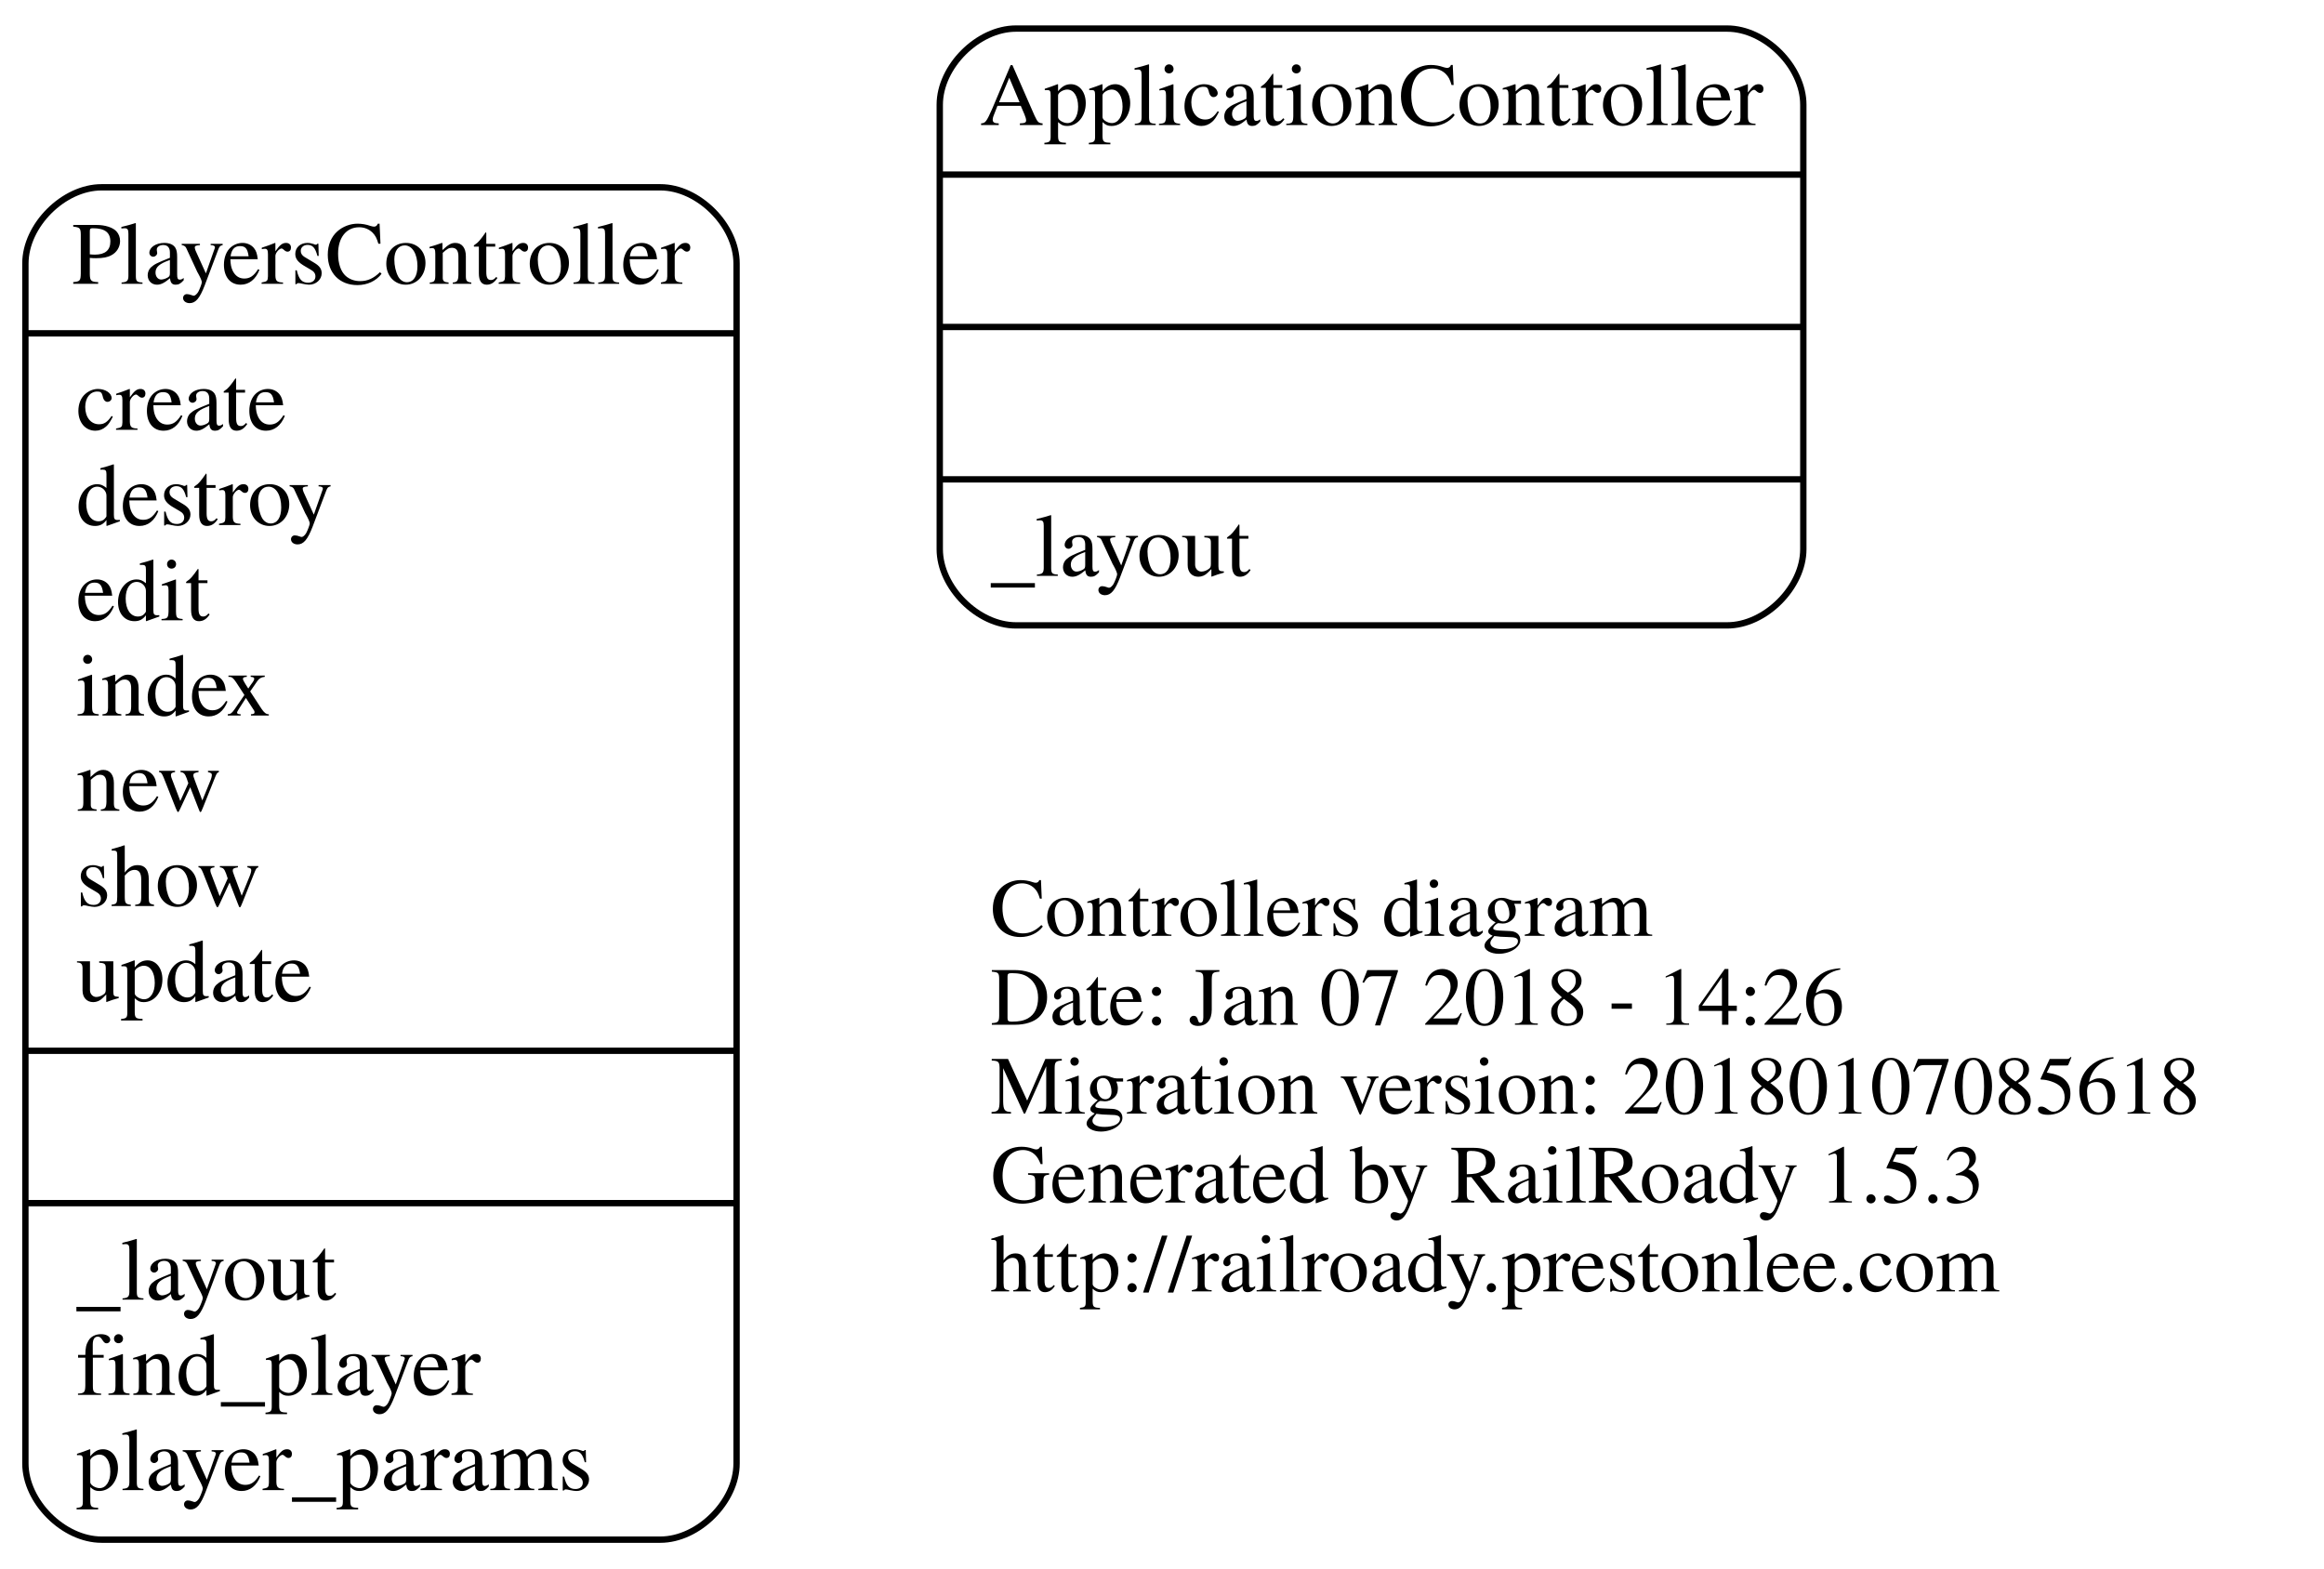
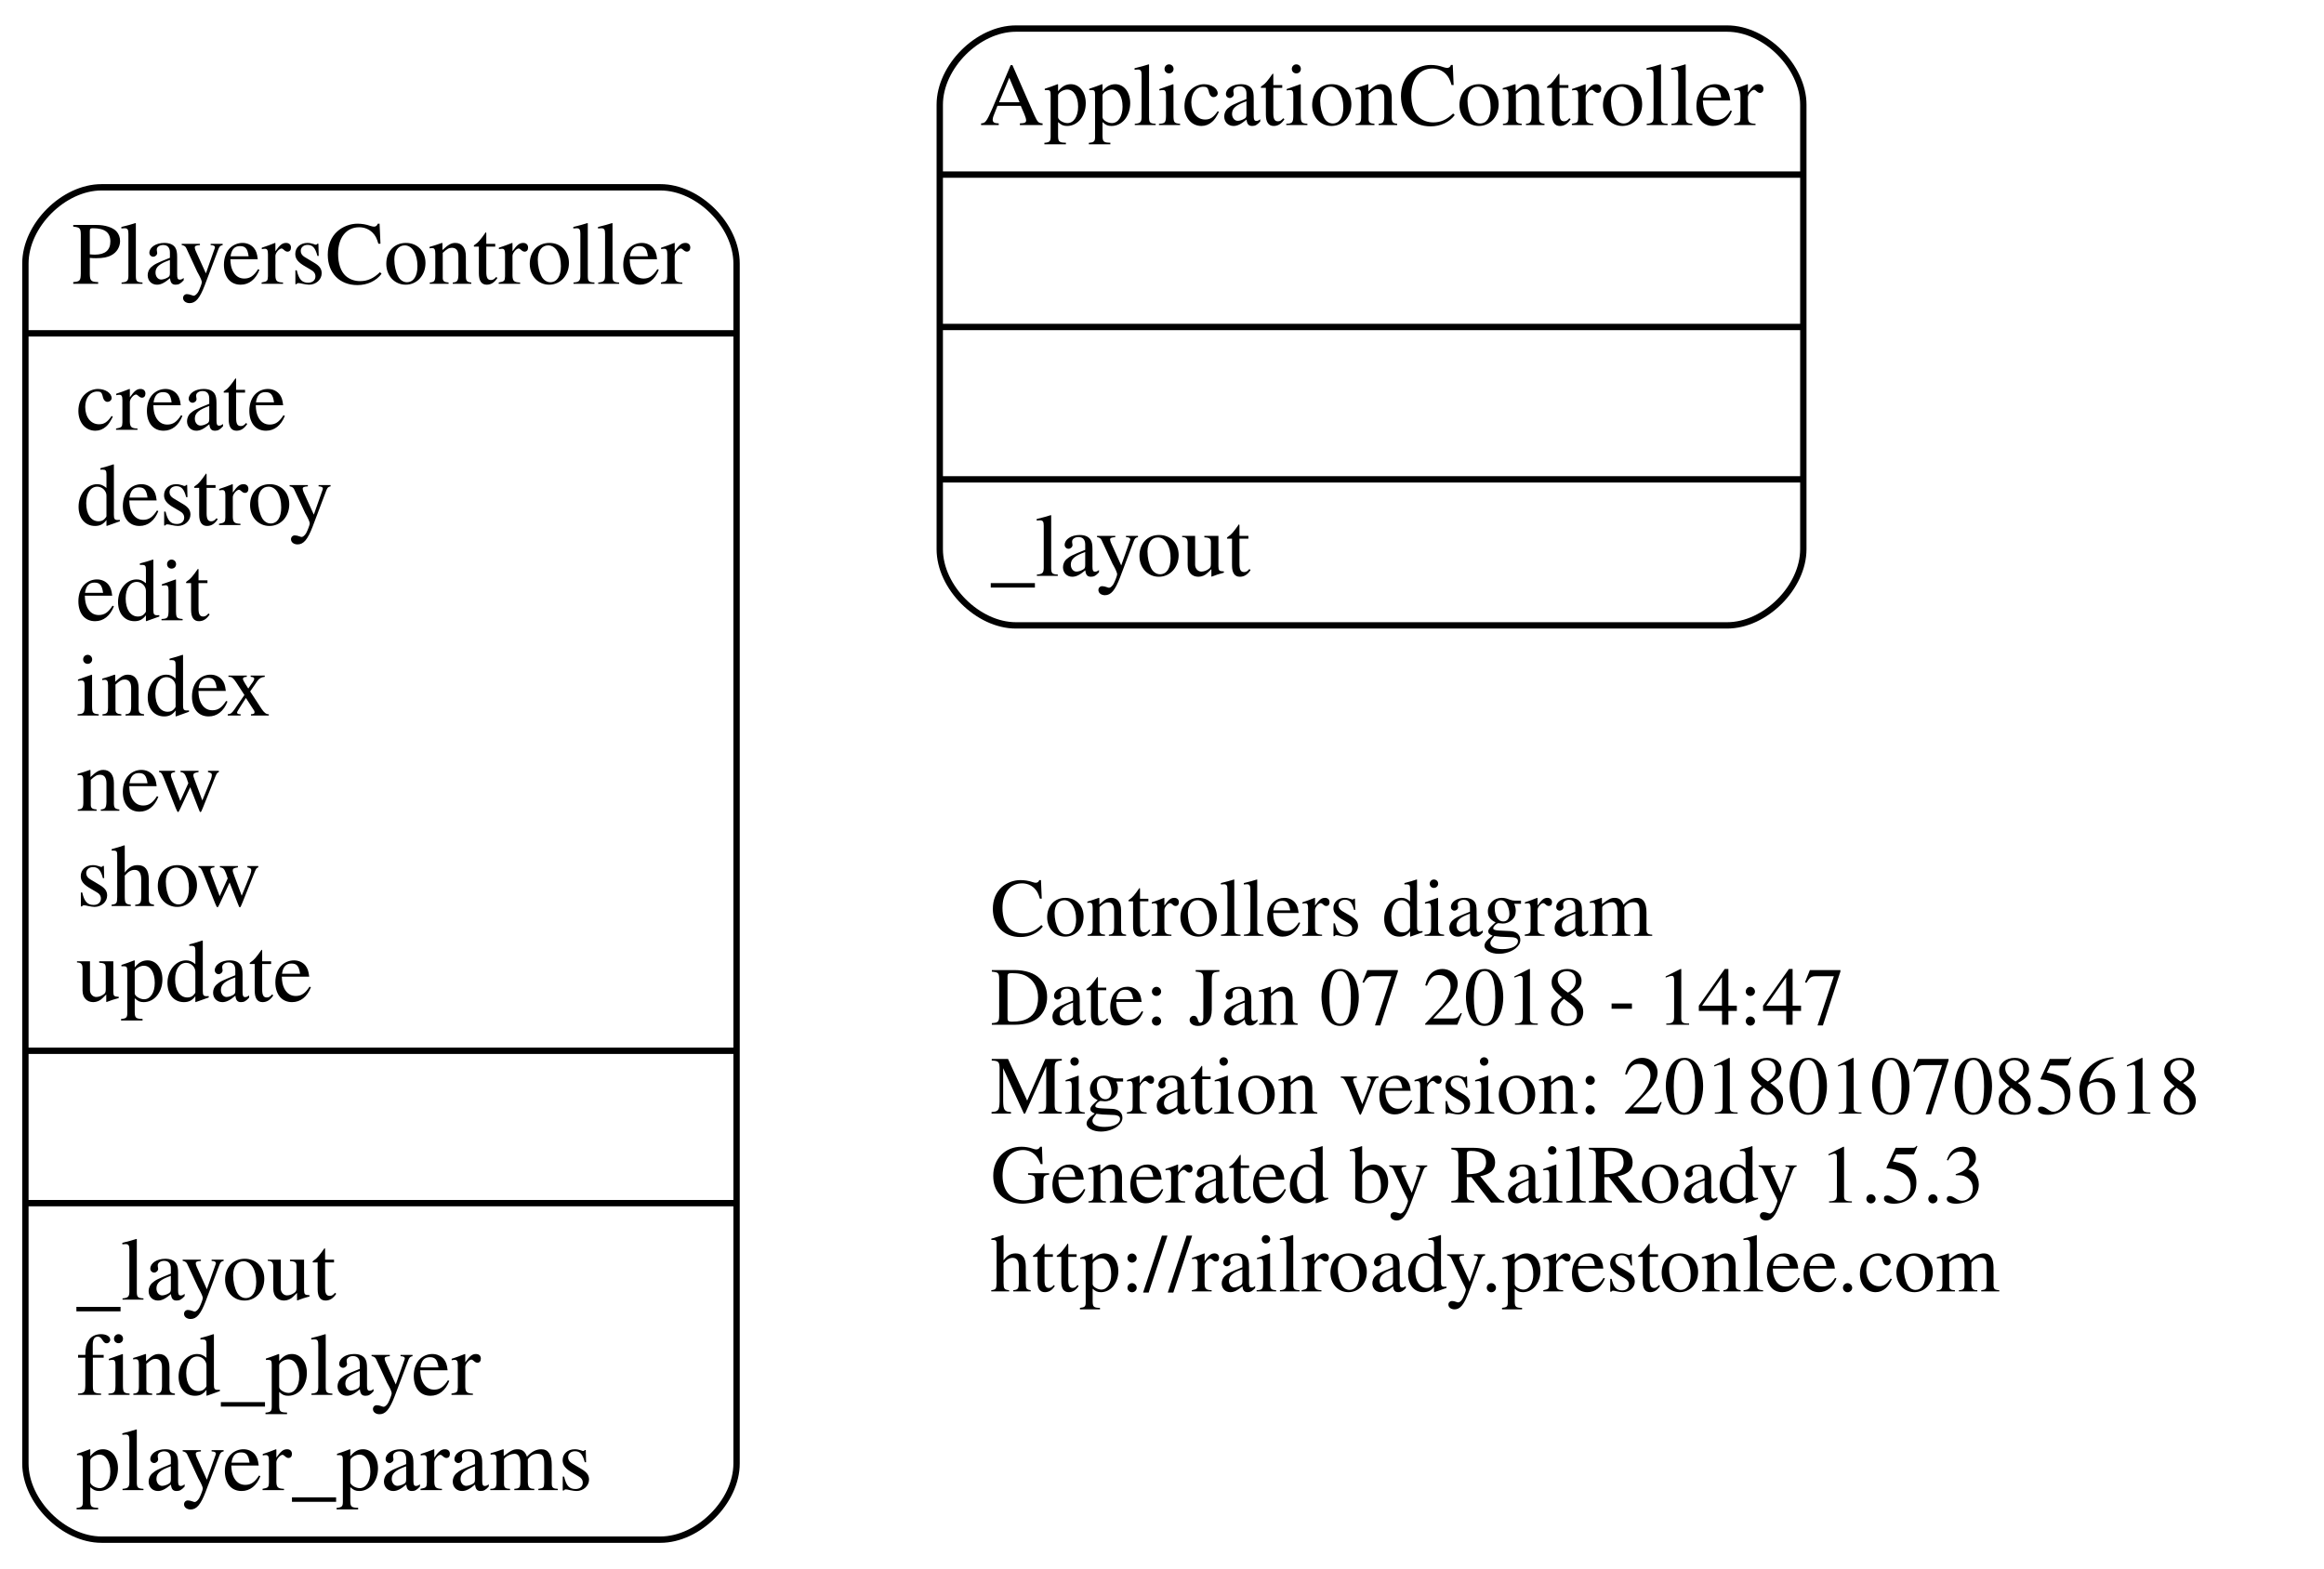
<svg xmlns="http://www.w3.org/2000/svg" width="366pt" height="247pt" viewBox="0.00 0.00 366.00 247.00">
  <g id="graph0" class="graph" transform="scale(1 1) rotate(0) translate(4 243)">
    <polygon fill="none" stroke="none" points="-4,4 -4,-243 362,-243 362,4 -4,4" />
    <g id="node1" class="node">
      <text text-anchor="start" x="152" y="-95.6" font-family="Times,serif" font-size="13.00">Controllers diagram</text>
-       <text text-anchor="start" x="152" y="-81.6" font-family="Times,serif" font-size="13.00">Date: Jan 07 2018 - 14:26</text>
+       <text text-anchor="start" x="152" y="-81.6" font-family="Times,serif" font-size="13.00">Date: Jan 07 2018 - 14:47</text>
      <text text-anchor="start" x="152" y="-67.6" font-family="Times,serif" font-size="13.00">Migration version: 20180107085618</text>
      <text text-anchor="start" x="152" y="-53.6" font-family="Times,serif" font-size="13.00">Generated by RailRoady 1.5.3</text>
      <text text-anchor="start" x="152" y="-39.6" font-family="Times,serif" font-size="13.00">http://railroady.prestonlee.com</text>
    </g>
    <g id="node2" class="node">
      <path fill="none" stroke="black" d="M156,-144.5C156,-144.5 268,-144.5 268,-144.5 274,-144.5 280,-150.5 280,-156.5 280,-156.5 280,-226.5 280,-226.5 280,-232.5 274,-238.5 268,-238.5 268,-238.5 156,-238.5 156,-238.5 150,-238.5 144,-232.5 144,-226.5 144,-226.5 144,-156.5 144,-156.5 144,-150.5 150,-144.5 156,-144.5" />
      <text text-anchor="middle" x="212" y="-223.3" font-family="Times,serif" font-size="14.00">ApplicationController</text>
      <polyline fill="none" stroke="black" points="144,-215.5 280,-215.5 " />
      <polyline fill="none" stroke="black" points="144,-191.5 280,-191.5 " />
      <polyline fill="none" stroke="black" points="144,-167.5 280,-167.5 " />
      <text text-anchor="start" x="152" y="-152.3" font-family="Times,serif" font-size="14.00">_layout</text>
    </g>
    <g id="node3" class="node">
      <path fill="none" stroke="black" d="M12,-0.5C12,-0.5 100,-0.5 100,-0.5 106,-0.5 112,-6.5 112,-12.5 112,-12.5 112,-201.5 112,-201.5 112,-207.5 106,-213.5 100,-213.5 100,-213.5 12,-213.5 12,-213.5 6,-213.5 -7.10543e-15,-207.5 -7.10543e-15,-201.5 -7.10543e-15,-201.5 -7.10543e-15,-12.5 -7.10543e-15,-12.5 -7.10543e-15,-6.5 6,-0.5 12,-0.5" />
      <text text-anchor="middle" x="56" y="-198.3" font-family="Times,serif" font-size="14.00">PlayersController</text>
      <polyline fill="none" stroke="black" points="-7.10543e-15,-190.5 112,-190.5 " />
      <text text-anchor="start" x="8" y="-175.3" font-family="Times,serif" font-size="14.00">create</text>
      <text text-anchor="start" x="8" y="-160.3" font-family="Times,serif" font-size="14.00">destroy</text>
      <text text-anchor="start" x="8" y="-145.3" font-family="Times,serif" font-size="14.00">edit</text>
      <text text-anchor="start" x="8" y="-130.3" font-family="Times,serif" font-size="14.00">index</text>
      <text text-anchor="start" x="8" y="-115.3" font-family="Times,serif" font-size="14.00">new</text>
      <text text-anchor="start" x="8" y="-100.3" font-family="Times,serif" font-size="14.00">show</text>
      <text text-anchor="start" x="8" y="-85.3" font-family="Times,serif" font-size="14.00">update</text>
      <polyline fill="none" stroke="black" points="-7.10543e-15,-77.5 112,-77.5 " />
      <polyline fill="none" stroke="black" points="-7.10543e-15,-53.5 112,-53.5 " />
      <text text-anchor="start" x="8" y="-38.3" font-family="Times,serif" font-size="14.00">_layout</text>
      <text text-anchor="start" x="8" y="-23.3" font-family="Times,serif" font-size="14.00">find_player</text>
      <text text-anchor="start" x="8" y="-8.3" font-family="Times,serif" font-size="14.00">player_params</text>
    </g>
  </g>
</svg>
